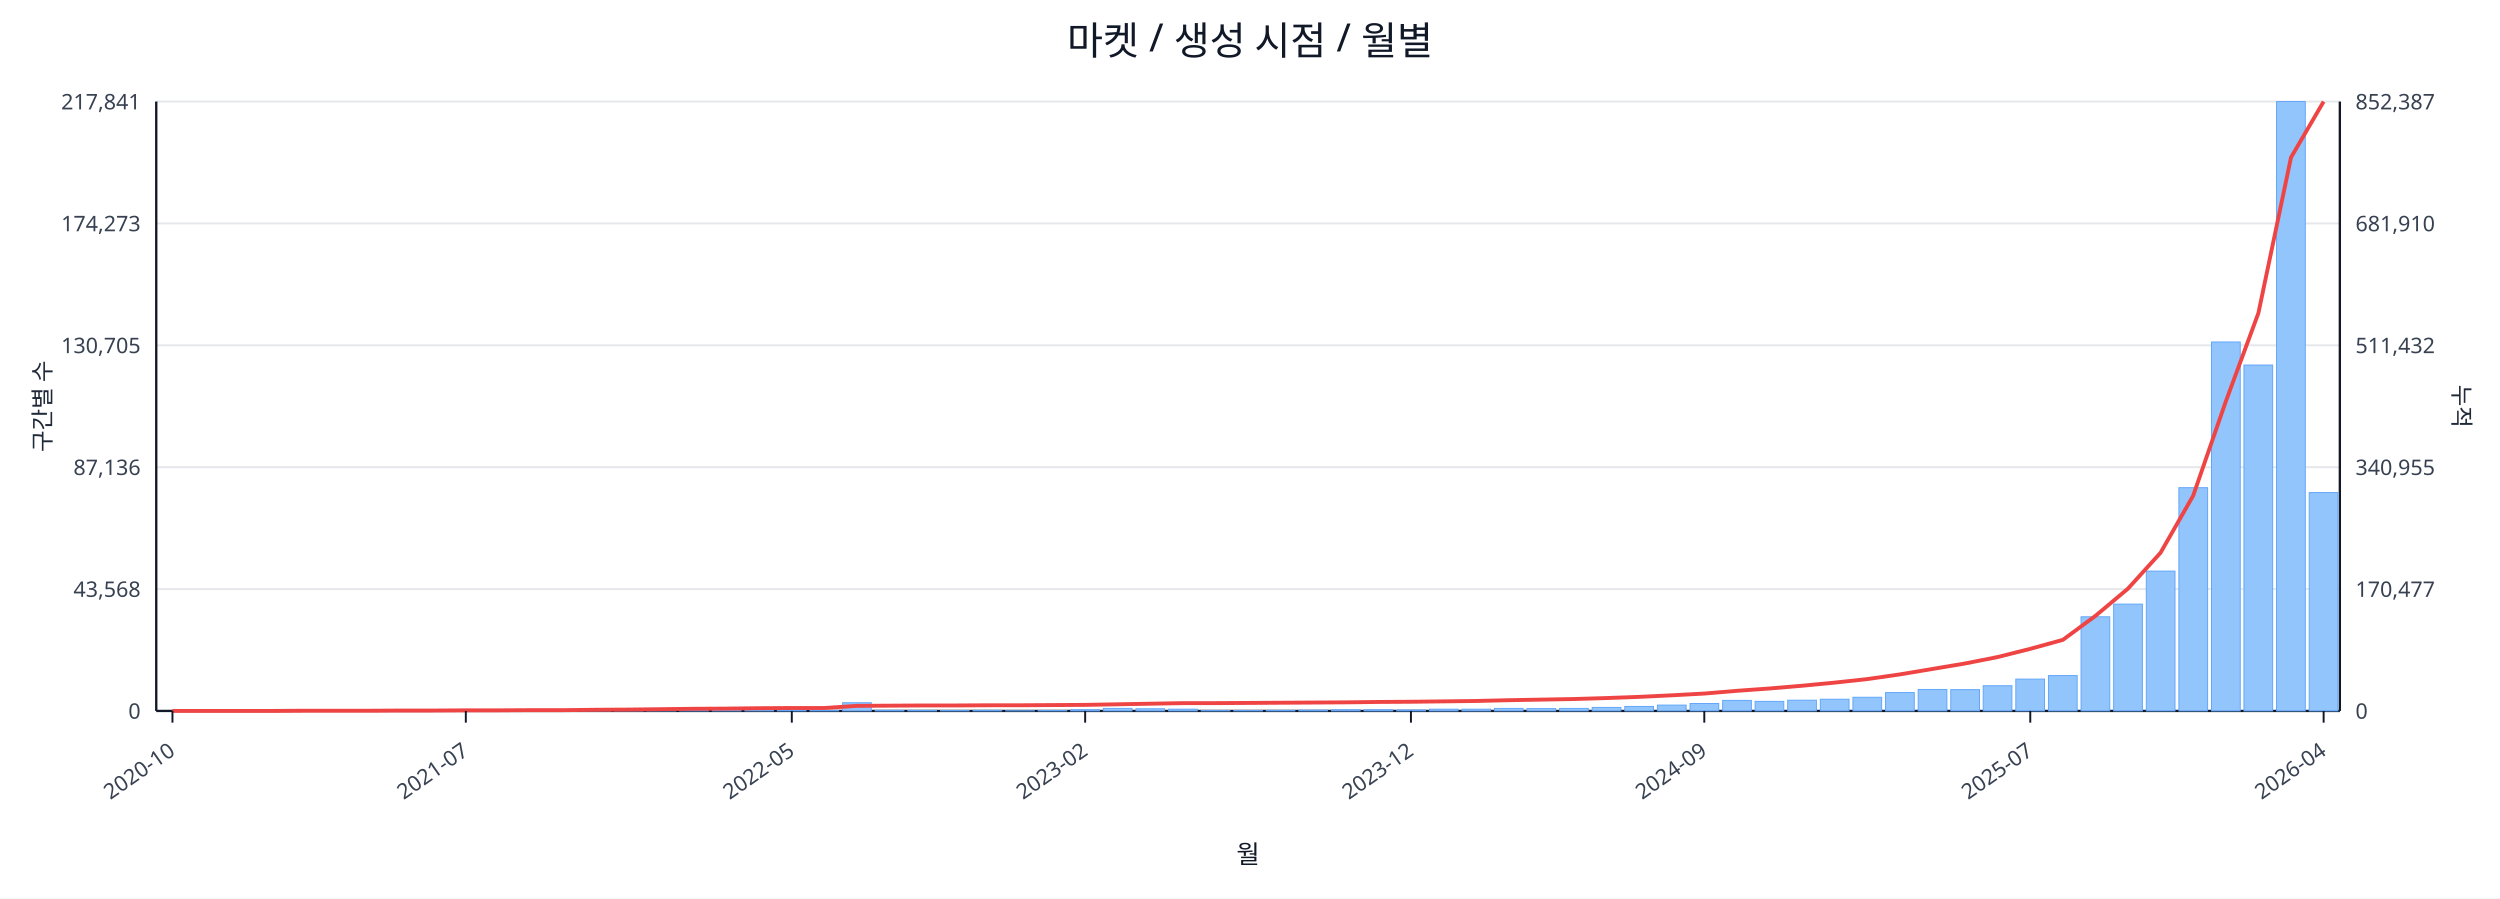
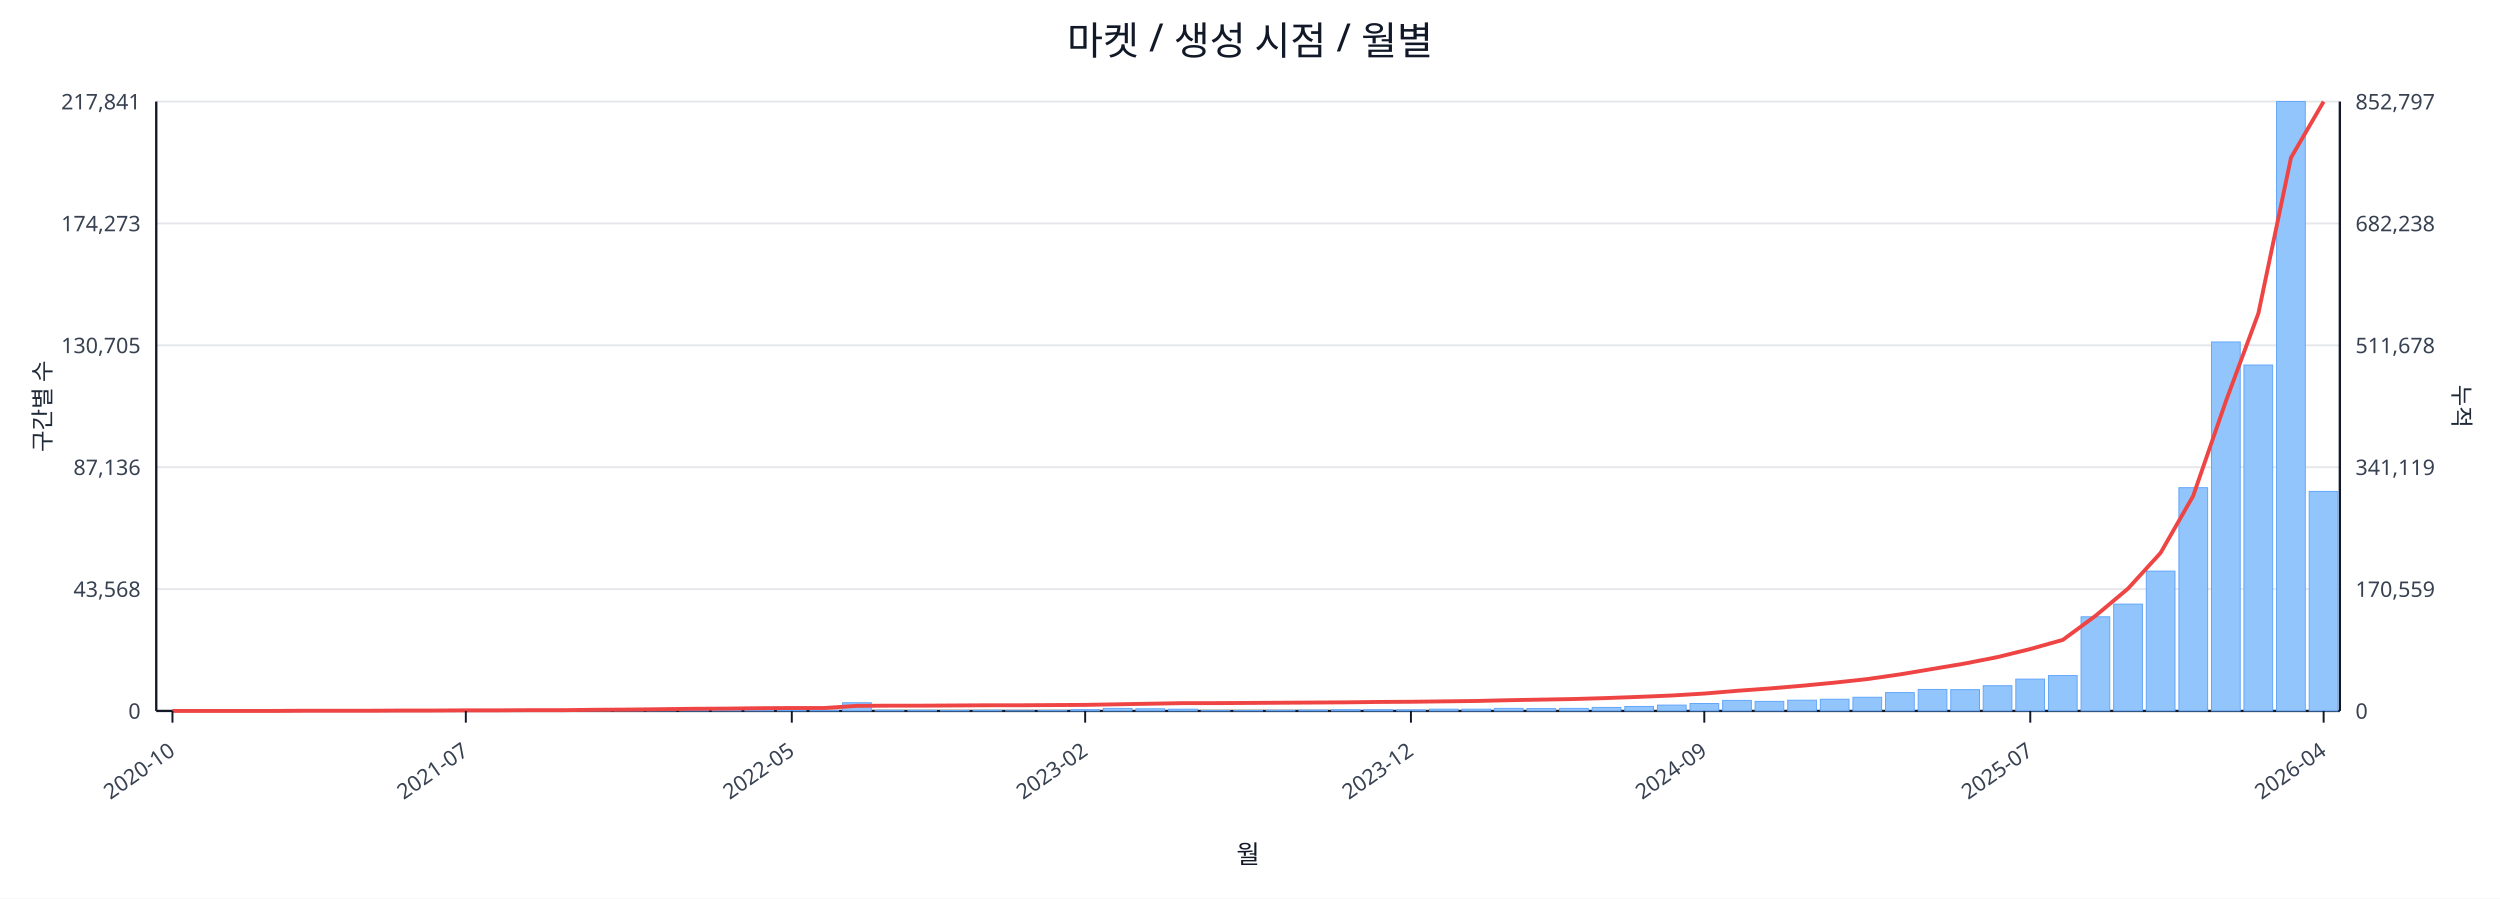
<svg xmlns="http://www.w3.org/2000/svg" width="1280" height="460" viewBox="0 0 1280 460">
  <rect x="0" y="0" width="100%" height="100%" fill="#ffffff" />
  <text x="640.0" y="28" font-size="20" text-anchor="middle" font-family="sans-serif" fill="#111827">마켓 / 생성 시점 / 월별</text>
  <line x1="80.0" y1="52.0" x2="1198.0" y2="52.0" stroke="#e5e7eb" stroke-width="1" />
  <text x="72.0" y="56.0" font-size="11" text-anchor="end" font-family="sans-serif" fill="#374151">217,841</text>
-   <text x="1206.0" y="56.0" font-size="11" text-anchor="start" font-family="sans-serif" fill="#374151">852,387</text>
+   <text x="1206.0" y="56.0" font-size="11" text-anchor="start" font-family="sans-serif" fill="#374151">852,797</text>
  <line x1="80.0" y1="114.4" x2="1198.0" y2="114.4" stroke="#e5e7eb" stroke-width="1" />
  <text x="72.0" y="118.4" font-size="11" text-anchor="end" font-family="sans-serif" fill="#374151">174,273</text>
-   <text x="1206.0" y="118.4" font-size="11" text-anchor="start" font-family="sans-serif" fill="#374151">681,910</text>
+   <text x="1206.0" y="118.4" font-size="11" text-anchor="start" font-family="sans-serif" fill="#374151">682,238</text>
  <line x1="80.0" y1="176.8" x2="1198.0" y2="176.8" stroke="#e5e7eb" stroke-width="1" />
  <text x="72.0" y="180.8" font-size="11" text-anchor="end" font-family="sans-serif" fill="#374151">130,705</text>
-   <text x="1206.0" y="180.8" font-size="11" text-anchor="start" font-family="sans-serif" fill="#374151">511,432</text>
+   <text x="1206.0" y="180.8" font-size="11" text-anchor="start" font-family="sans-serif" fill="#374151">511,678</text>
  <line x1="80.0" y1="239.2" x2="1198.0" y2="239.2" stroke="#e5e7eb" stroke-width="1" />
  <text x="72.0" y="243.2" font-size="11" text-anchor="end" font-family="sans-serif" fill="#374151">87,136</text>
-   <text x="1206.0" y="243.2" font-size="11" text-anchor="start" font-family="sans-serif" fill="#374151">340,955</text>
+   <text x="1206.0" y="243.2" font-size="11" text-anchor="start" font-family="sans-serif" fill="#374151">341,119</text>
  <line x1="80.0" y1="301.6" x2="1198.0" y2="301.6" stroke="#e5e7eb" stroke-width="1" />
  <text x="72.0" y="305.6" font-size="11" text-anchor="end" font-family="sans-serif" fill="#374151">43,568</text>
-   <text x="1206.0" y="305.6" font-size="11" text-anchor="start" font-family="sans-serif" fill="#374151">170,477</text>
+   <text x="1206.0" y="305.6" font-size="11" text-anchor="start" font-family="sans-serif" fill="#374151">170,559</text>
  <line x1="80.0" y1="364.0" x2="1198.0" y2="364.0" stroke="#e5e7eb" stroke-width="1" />
  <text x="72.0" y="368.0" font-size="11" text-anchor="end" font-family="sans-serif" fill="#374151">0</text>
  <text x="1206.0" y="368.0" font-size="11" text-anchor="start" font-family="sans-serif" fill="#374151">0</text>
  <line x1="80.0" y1="364.0" x2="1198.0" y2="364.0" stroke="#111827" stroke-width="1.2" />
  <line x1="80.0" y1="52.0" x2="80.0" y2="364.0" stroke="#111827" stroke-width="1.2" />
  <line x1="1198.0" y1="52.0" x2="1198.0" y2="364.0" stroke="#111827" stroke-width="1.2" />
  <rect x="81.0" y="364.0" width="14.7" height="0.0" fill="#93c5fd" stroke="#60a5fa" stroke-width="0.5" />
  <rect x="97.7" y="364.0" width="14.7" height="0.0" fill="#93c5fd" stroke="#60a5fa" stroke-width="0.5" />
  <rect x="114.4" y="364.0" width="14.7" height="0.0" fill="#93c5fd" stroke="#60a5fa" stroke-width="0.5" />
  <rect x="131.1" y="363.9" width="14.7" height="0.1" fill="#93c5fd" stroke="#60a5fa" stroke-width="0.5" />
  <rect x="147.7" y="363.9" width="14.7" height="0.1" fill="#93c5fd" stroke="#60a5fa" stroke-width="0.5" />
  <rect x="164.4" y="363.9" width="14.7" height="0.1" fill="#93c5fd" stroke="#60a5fa" stroke-width="0.5" />
  <rect x="181.1" y="363.9" width="14.7" height="0.1" fill="#93c5fd" stroke="#60a5fa" stroke-width="0.5" />
  <rect x="197.8" y="363.8" width="14.7" height="0.2" fill="#93c5fd" stroke="#60a5fa" stroke-width="0.5" />
  <rect x="214.5" y="363.7" width="14.7" height="0.3" fill="#93c5fd" stroke="#60a5fa" stroke-width="0.5" />
  <rect x="231.2" y="363.8" width="14.7" height="0.2" fill="#93c5fd" stroke="#60a5fa" stroke-width="0.5" />
  <rect x="247.9" y="363.8" width="14.7" height="0.2" fill="#93c5fd" stroke="#60a5fa" stroke-width="0.5" />
  <rect x="264.6" y="363.9" width="14.7" height="0.1" fill="#93c5fd" stroke="#60a5fa" stroke-width="0.5" />
  <rect x="281.2" y="363.7" width="14.7" height="0.3" fill="#93c5fd" stroke="#60a5fa" stroke-width="0.5" />
  <rect x="297.9" y="363.4" width="14.7" height="0.6" fill="#93c5fd" stroke="#60a5fa" stroke-width="0.5" />
  <rect x="314.6" y="363.5" width="14.7" height="0.5" fill="#93c5fd" stroke="#60a5fa" stroke-width="0.5" />
  <rect x="331.3" y="363.1" width="14.7" height="0.9" fill="#93c5fd" stroke="#60a5fa" stroke-width="0.5" />
  <rect x="348.0" y="363.5" width="14.7" height="0.5" fill="#93c5fd" stroke="#60a5fa" stroke-width="0.5" />
  <rect x="364.7" y="363.3" width="14.7" height="0.7" fill="#93c5fd" stroke="#60a5fa" stroke-width="0.5" />
  <rect x="381.4" y="363.4" width="14.7" height="0.6" fill="#93c5fd" stroke="#60a5fa" stroke-width="0.5" />
  <rect x="398.0" y="363.6" width="14.7" height="0.4" fill="#93c5fd" stroke="#60a5fa" stroke-width="0.5" />
  <rect x="414.7" y="363.8" width="14.7" height="0.2" fill="#93c5fd" stroke="#60a5fa" stroke-width="0.5" />
  <rect x="431.4" y="359.8" width="14.7" height="4.2" fill="#93c5fd" stroke="#60a5fa" stroke-width="0.5" />
  <rect x="448.1" y="363.7" width="14.7" height="0.3" fill="#93c5fd" stroke="#60a5fa" stroke-width="0.5" />
  <rect x="464.8" y="363.7" width="14.7" height="0.3" fill="#93c5fd" stroke="#60a5fa" stroke-width="0.5" />
  <rect x="481.5" y="363.8" width="14.7" height="0.2" fill="#93c5fd" stroke="#60a5fa" stroke-width="0.5" />
  <rect x="498.2" y="363.7" width="14.7" height="0.3" fill="#93c5fd" stroke="#60a5fa" stroke-width="0.5" />
  <rect x="514.9" y="363.9" width="14.7" height="0.1" fill="#93c5fd" stroke="#60a5fa" stroke-width="0.5" />
  <rect x="531.5" y="363.8" width="14.7" height="0.2" fill="#93c5fd" stroke="#60a5fa" stroke-width="0.5" />
  <rect x="548.2" y="363.4" width="14.7" height="0.6" fill="#93c5fd" stroke="#60a5fa" stroke-width="0.5" />
  <rect x="564.9" y="362.7" width="14.7" height="1.3" fill="#93c5fd" stroke="#60a5fa" stroke-width="0.5" />
  <rect x="581.6" y="362.9" width="14.7" height="1.1" fill="#93c5fd" stroke="#60a5fa" stroke-width="0.5" />
  <rect x="598.3" y="363.1" width="14.7" height="0.9" fill="#93c5fd" stroke="#60a5fa" stroke-width="0.5" />
  <rect x="615.0" y="363.8" width="14.7" height="0.2" fill="#93c5fd" stroke="#60a5fa" stroke-width="0.5" />
  <rect x="631.7" y="363.8" width="14.7" height="0.2" fill="#93c5fd" stroke="#60a5fa" stroke-width="0.5" />
  <rect x="648.3" y="363.7" width="14.7" height="0.3" fill="#93c5fd" stroke="#60a5fa" stroke-width="0.5" />
  <rect x="665.0" y="363.6" width="14.7" height="0.4" fill="#93c5fd" stroke="#60a5fa" stroke-width="0.5" />
  <rect x="681.7" y="363.4" width="14.7" height="0.6" fill="#93c5fd" stroke="#60a5fa" stroke-width="0.5" />
  <rect x="698.4" y="363.4" width="14.7" height="0.6" fill="#93c5fd" stroke="#60a5fa" stroke-width="0.5" />
  <rect x="715.1" y="363.5" width="14.7" height="0.5" fill="#93c5fd" stroke="#60a5fa" stroke-width="0.5" />
  <rect x="731.8" y="363.1" width="14.7" height="0.9" fill="#93c5fd" stroke="#60a5fa" stroke-width="0.5" />
  <rect x="748.5" y="363.1" width="14.7" height="0.9" fill="#93c5fd" stroke="#60a5fa" stroke-width="0.5" />
  <rect x="765.1" y="362.7" width="14.7" height="1.3" fill="#93c5fd" stroke="#60a5fa" stroke-width="0.5" />
  <rect x="781.8" y="362.8" width="14.7" height="1.2" fill="#93c5fd" stroke="#60a5fa" stroke-width="0.5" />
  <rect x="798.5" y="362.7" width="14.7" height="1.3" fill="#93c5fd" stroke="#60a5fa" stroke-width="0.5" />
  <rect x="815.2" y="362.2" width="14.7" height="1.8" fill="#93c5fd" stroke="#60a5fa" stroke-width="0.5" />
  <rect x="831.9" y="361.7" width="14.7" height="2.3" fill="#93c5fd" stroke="#60a5fa" stroke-width="0.5" />
  <rect x="848.6" y="361.0" width="14.7" height="3.0" fill="#93c5fd" stroke="#60a5fa" stroke-width="0.5" />
  <rect x="865.3" y="360.2" width="14.7" height="3.8" fill="#93c5fd" stroke="#60a5fa" stroke-width="0.5" />
  <rect x="882.0" y="358.6" width="14.7" height="5.4" fill="#93c5fd" stroke="#60a5fa" stroke-width="0.5" />
  <rect x="898.6" y="359.1" width="14.7" height="4.9" fill="#93c5fd" stroke="#60a5fa" stroke-width="0.5" />
  <rect x="915.3" y="358.5" width="14.7" height="5.5" fill="#93c5fd" stroke="#60a5fa" stroke-width="0.5" />
  <rect x="932.0" y="358.0" width="14.7" height="6.0" fill="#93c5fd" stroke="#60a5fa" stroke-width="0.5" />
  <rect x="948.7" y="357.0" width="14.7" height="7.0" fill="#93c5fd" stroke="#60a5fa" stroke-width="0.5" />
  <rect x="965.4" y="354.6" width="14.7" height="9.4" fill="#93c5fd" stroke="#60a5fa" stroke-width="0.5" />
  <rect x="982.1" y="353.0" width="14.7" height="11.0" fill="#93c5fd" stroke="#60a5fa" stroke-width="0.5" />
  <rect x="998.8" y="353.1" width="14.7" height="10.9" fill="#93c5fd" stroke="#60a5fa" stroke-width="0.5" />
  <rect x="1015.4" y="351.1" width="14.7" height="12.9" fill="#93c5fd" stroke="#60a5fa" stroke-width="0.5" />
  <rect x="1032.1" y="347.7" width="14.7" height="16.3" fill="#93c5fd" stroke="#60a5fa" stroke-width="0.5" />
  <rect x="1048.8" y="345.9" width="14.7" height="18.1" fill="#93c5fd" stroke="#60a5fa" stroke-width="0.5" />
  <rect x="1065.5" y="315.8" width="14.7" height="48.2" fill="#93c5fd" stroke="#60a5fa" stroke-width="0.5" />
  <rect x="1082.2" y="309.3" width="14.7" height="54.7" fill="#93c5fd" stroke="#60a5fa" stroke-width="0.5" />
  <rect x="1098.9" y="292.4" width="14.7" height="71.6" fill="#93c5fd" stroke="#60a5fa" stroke-width="0.5" />
  <rect x="1115.6" y="249.7" width="14.7" height="114.3" fill="#93c5fd" stroke="#60a5fa" stroke-width="0.5" />
  <rect x="1132.3" y="175.1" width="14.7" height="188.9" fill="#93c5fd" stroke="#60a5fa" stroke-width="0.5" />
  <rect x="1148.9" y="186.9" width="14.7" height="177.1" fill="#93c5fd" stroke="#60a5fa" stroke-width="0.5" />
  <rect x="1165.6" y="52.0" width="14.7" height="312.0" fill="#93c5fd" stroke="#60a5fa" stroke-width="0.5" />
-   <rect x="1182.3" y="252.2" width="14.7" height="111.8" fill="#93c5fd" stroke="#60a5fa" stroke-width="0.5" />
-   <polyline fill="none" stroke="#ef4444" stroke-width="2" points="88.3,364.0 105.0,364.0 121.7,364.0 138.4,364.0 155.1,363.9 171.8,363.9 188.5,363.9 205.1,363.8 221.8,363.8 238.5,363.7 255.2,363.7 271.9,363.6 288.6,363.6 305.3,363.4 322.0,363.3 338.6,363.1 355.3,362.9 372.0,362.8 388.7,362.6 405.4,362.5 422.1,362.5 438.8,361.4 455.4,361.3 472.1,361.2 488.8,361.2 505.5,361.1 522.2,361.1 538.9,361.0 555.6,360.9 572.3,360.6 588.9,360.3 605.6,360.0 622.3,360.0 639.0,359.9 655.7,359.8 672.4,359.7 689.1,359.6 705.7,359.4 722.4,359.3 739.1,359.1 755.8,358.9 772.5,358.5 789.2,358.2 805.9,357.9 822.6,357.4 839.2,356.8 855.9,356.0 872.6,355.1 889.3,353.7 906.0,352.5 922.7,351.1 939.4,349.5 956.0,347.7 972.7,345.3 989.4,342.5 1006.1,339.7 1022.8,336.4 1039.5,332.2 1056.2,327.6 1072.9,315.3 1089.5,301.4 1106.2,283.0 1122.9,253.8 1139.6,205.6 1156.3,160.3 1173.0,80.6 1189.7,52.0" />
+   <rect x="1182.3" y="251.6" width="14.7" height="112.4" fill="#93c5fd" stroke="#60a5fa" stroke-width="0.5" />
+   <polyline fill="none" stroke="#ef4444" stroke-width="2" points="88.3,364.0 105.0,364.0 121.7,364.0 138.4,364.0 155.1,363.9 171.8,363.9 188.5,363.9 205.1,363.8 221.8,363.8 238.5,363.7 255.2,363.7 271.9,363.6 288.6,363.6 305.3,363.4 322.0,363.3 338.6,363.1 355.3,362.9 372.0,362.8 388.7,362.6 405.4,362.5 422.1,362.5 438.8,361.4 455.4,361.3 472.1,361.3 488.8,361.2 505.5,361.1 522.2,361.1 538.9,361.0 555.6,360.9 572.3,360.6 588.9,360.3 605.6,360.0 622.3,360.0 639.0,359.9 655.7,359.8 672.4,359.7 689.1,359.6 705.7,359.4 722.4,359.3 739.1,359.1 755.8,358.9 772.5,358.5 789.2,358.2 805.9,357.9 822.6,357.4 839.2,356.8 855.9,356.1 872.6,355.1 889.3,353.7 906.0,352.5 922.7,351.1 939.4,349.5 956.0,347.7 972.7,345.3 989.4,342.5 1006.1,339.7 1022.8,336.4 1039.5,332.3 1056.2,327.6 1072.9,315.3 1089.5,301.4 1106.2,283.1 1122.9,253.9 1139.6,205.6 1156.3,160.4 1173.0,80.7 1189.7,52.0" />
  <line x1="88.3" y1="364.0" x2="88.3" y2="370.0" stroke="#111827" stroke-width="1" />
  <text x="90.3" y="386.0" font-size="11" text-anchor="end" transform="rotate(-35 90.3 386.0)" font-family="sans-serif" fill="#374151">2020-10</text>
  <line x1="238.5" y1="364.0" x2="238.5" y2="370.0" stroke="#111827" stroke-width="1" />
  <text x="240.5" y="386.0" font-size="11" text-anchor="end" transform="rotate(-35 240.5 386.0)" font-family="sans-serif" fill="#374151">2021-07</text>
  <line x1="405.4" y1="364.0" x2="405.4" y2="370.0" stroke="#111827" stroke-width="1" />
  <text x="407.4" y="386.0" font-size="11" text-anchor="end" transform="rotate(-35 407.4 386.0)" font-family="sans-serif" fill="#374151">2022-05</text>
  <line x1="555.6" y1="364.0" x2="555.6" y2="370.0" stroke="#111827" stroke-width="1" />
  <text x="557.6" y="386.0" font-size="11" text-anchor="end" transform="rotate(-35 557.6 386.0)" font-family="sans-serif" fill="#374151">2023-02</text>
  <line x1="722.4" y1="364.0" x2="722.4" y2="370.0" stroke="#111827" stroke-width="1" />
  <text x="724.4" y="386.0" font-size="11" text-anchor="end" transform="rotate(-35 724.4 386.0)" font-family="sans-serif" fill="#374151">2023-12</text>
  <line x1="872.6" y1="364.0" x2="872.6" y2="370.0" stroke="#111827" stroke-width="1" />
  <text x="874.6" y="386.0" font-size="11" text-anchor="end" transform="rotate(-35 874.6 386.0)" font-family="sans-serif" fill="#374151">2024-09</text>
  <line x1="1039.5" y1="364.0" x2="1039.5" y2="370.0" stroke="#111827" stroke-width="1" />
  <text x="1041.5" y="386.0" font-size="11" text-anchor="end" transform="rotate(-35 1041.5 386.0)" font-family="sans-serif" fill="#374151">2025-07</text>
  <line x1="1189.7" y1="364.0" x2="1189.7" y2="370.0" stroke="#111827" stroke-width="1" />
  <text x="1191.7" y="386.0" font-size="11" text-anchor="end" transform="rotate(-35 1191.7 386.0)" font-family="sans-serif" fill="#374151">2026-04</text>
  <text x="26" y="208.0" font-size="12" transform="rotate(-90 26 208.0)" text-anchor="middle" font-family="sans-serif" fill="#1f2937">구간별 수</text>
  <text x="1256.0" y="208.0" font-size="12" transform="rotate(90 1256.0 208.0)" text-anchor="middle" font-family="sans-serif" fill="#1f2937">누적</text>
  <text x="639.0" y="442.0" font-size="13" text-anchor="middle" font-family="sans-serif" fill="#111827">월</text>
</svg>
